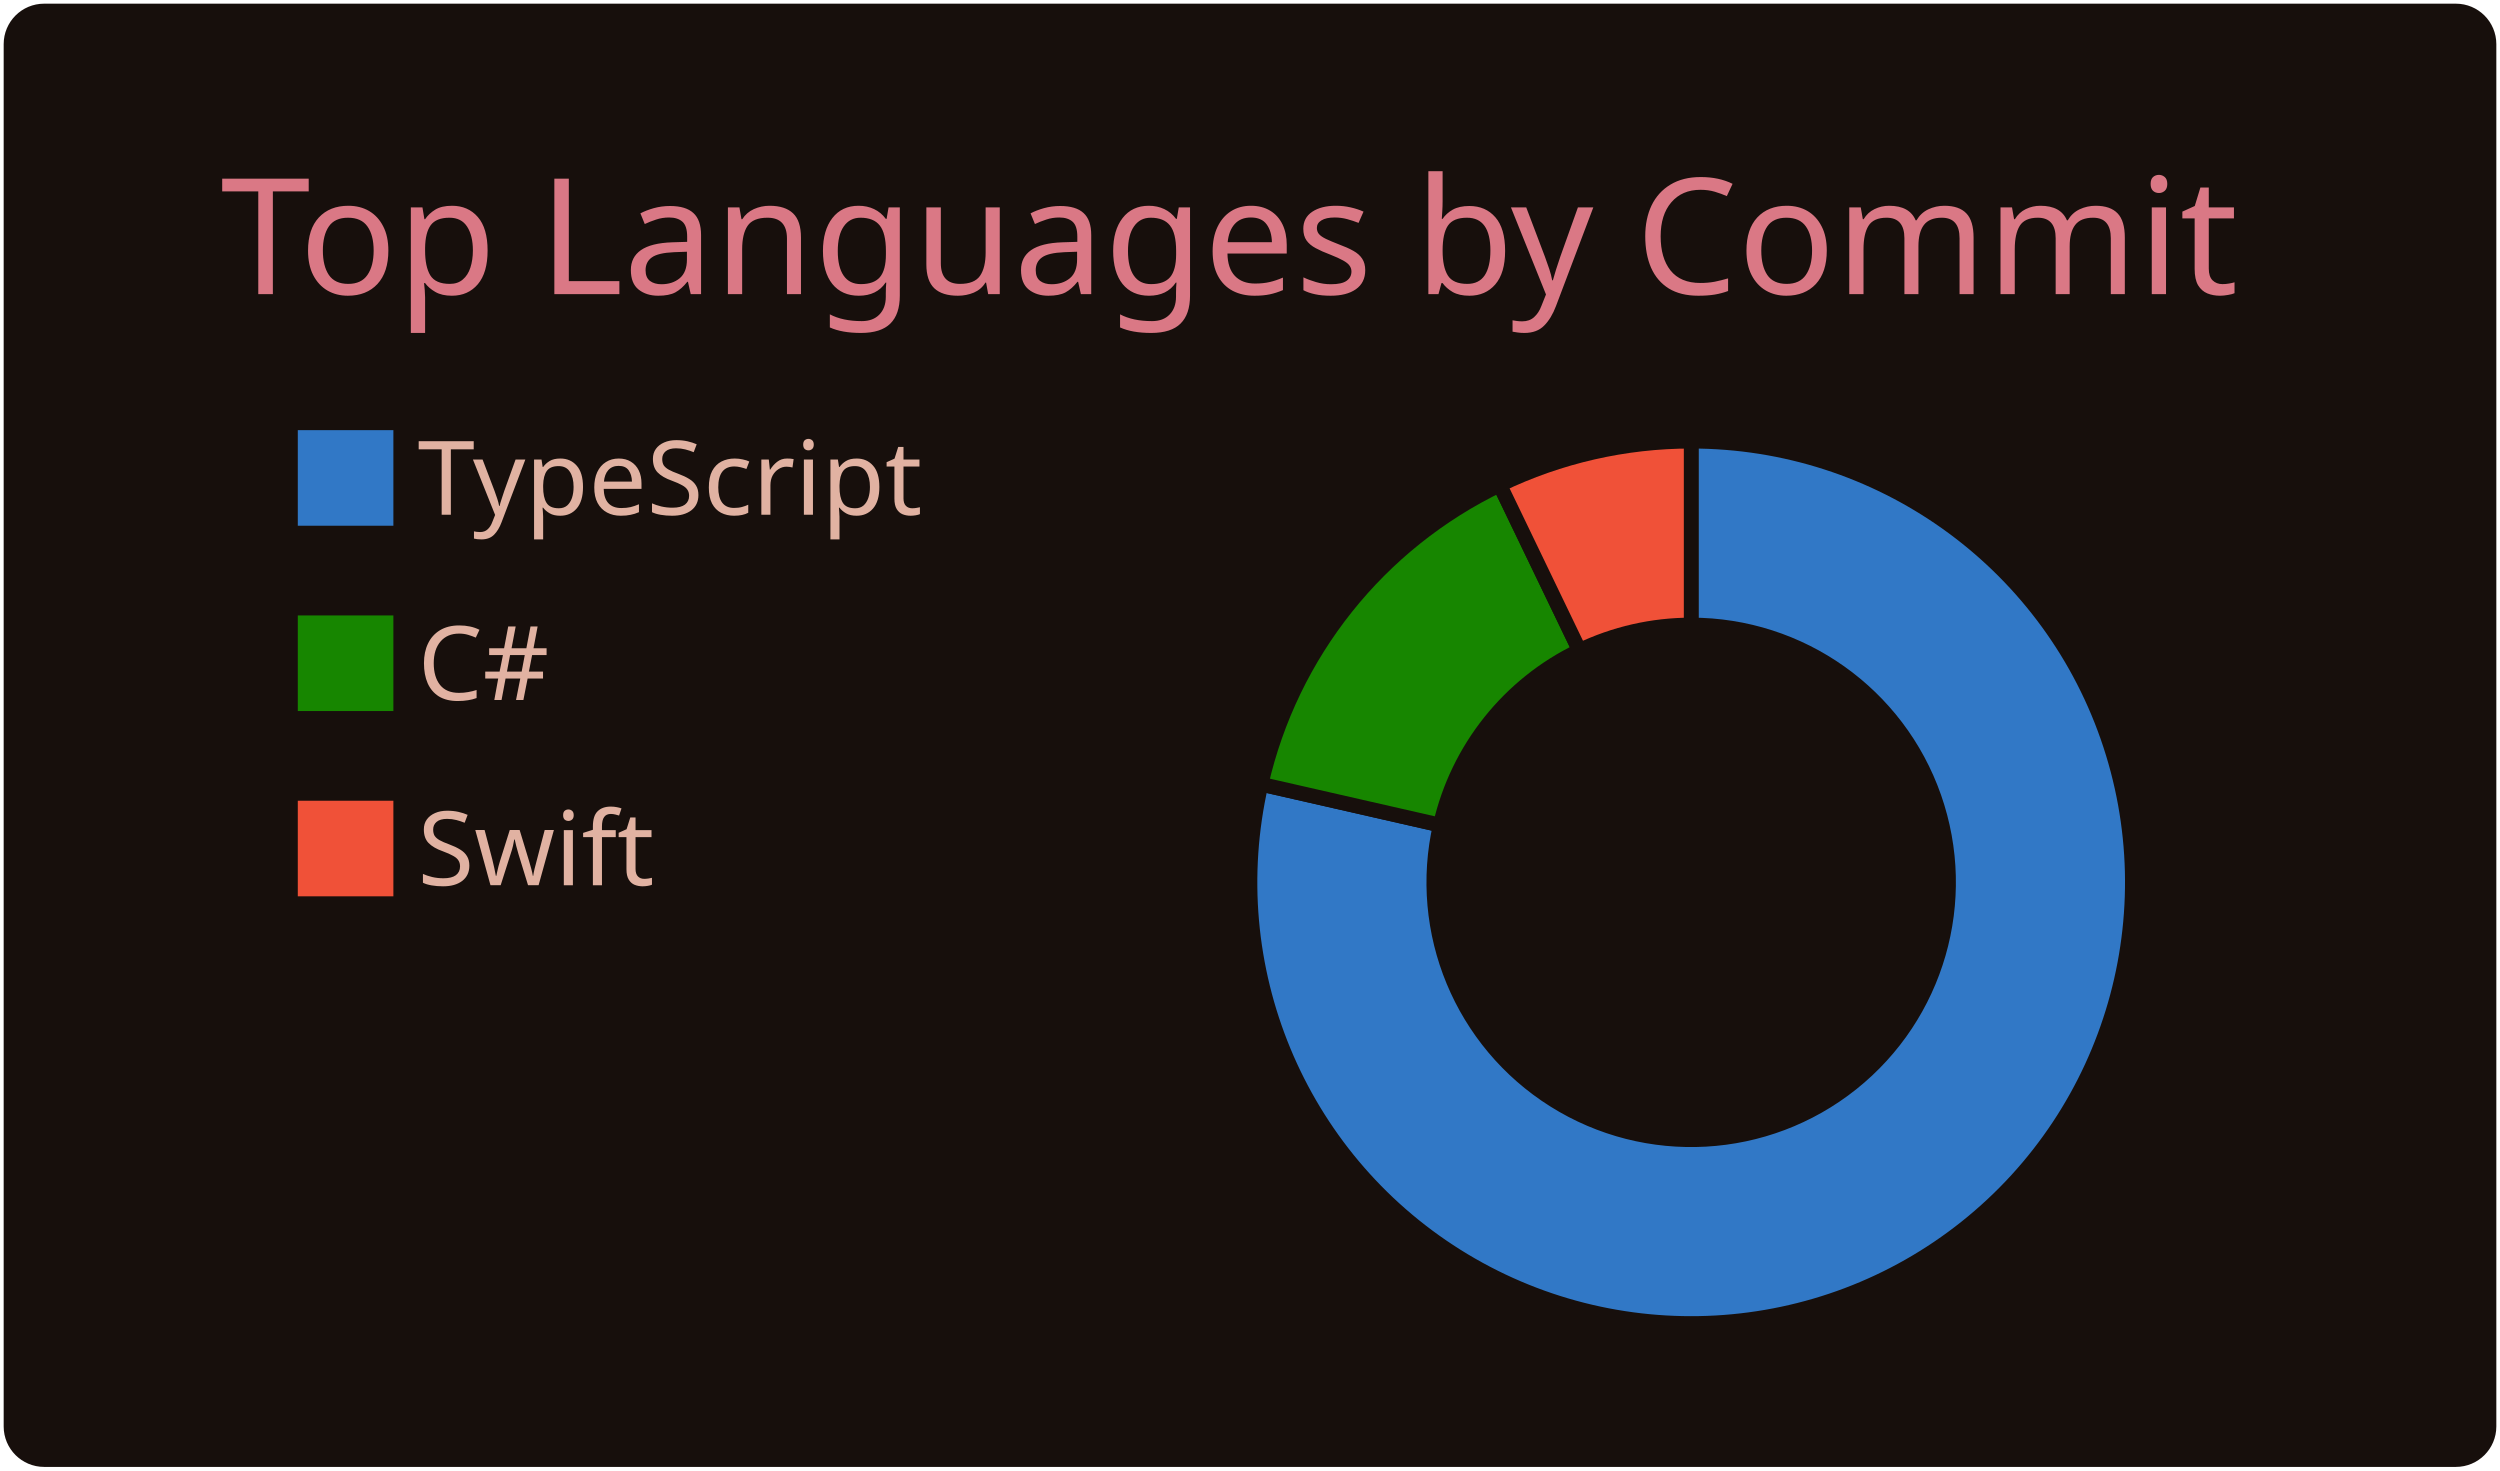
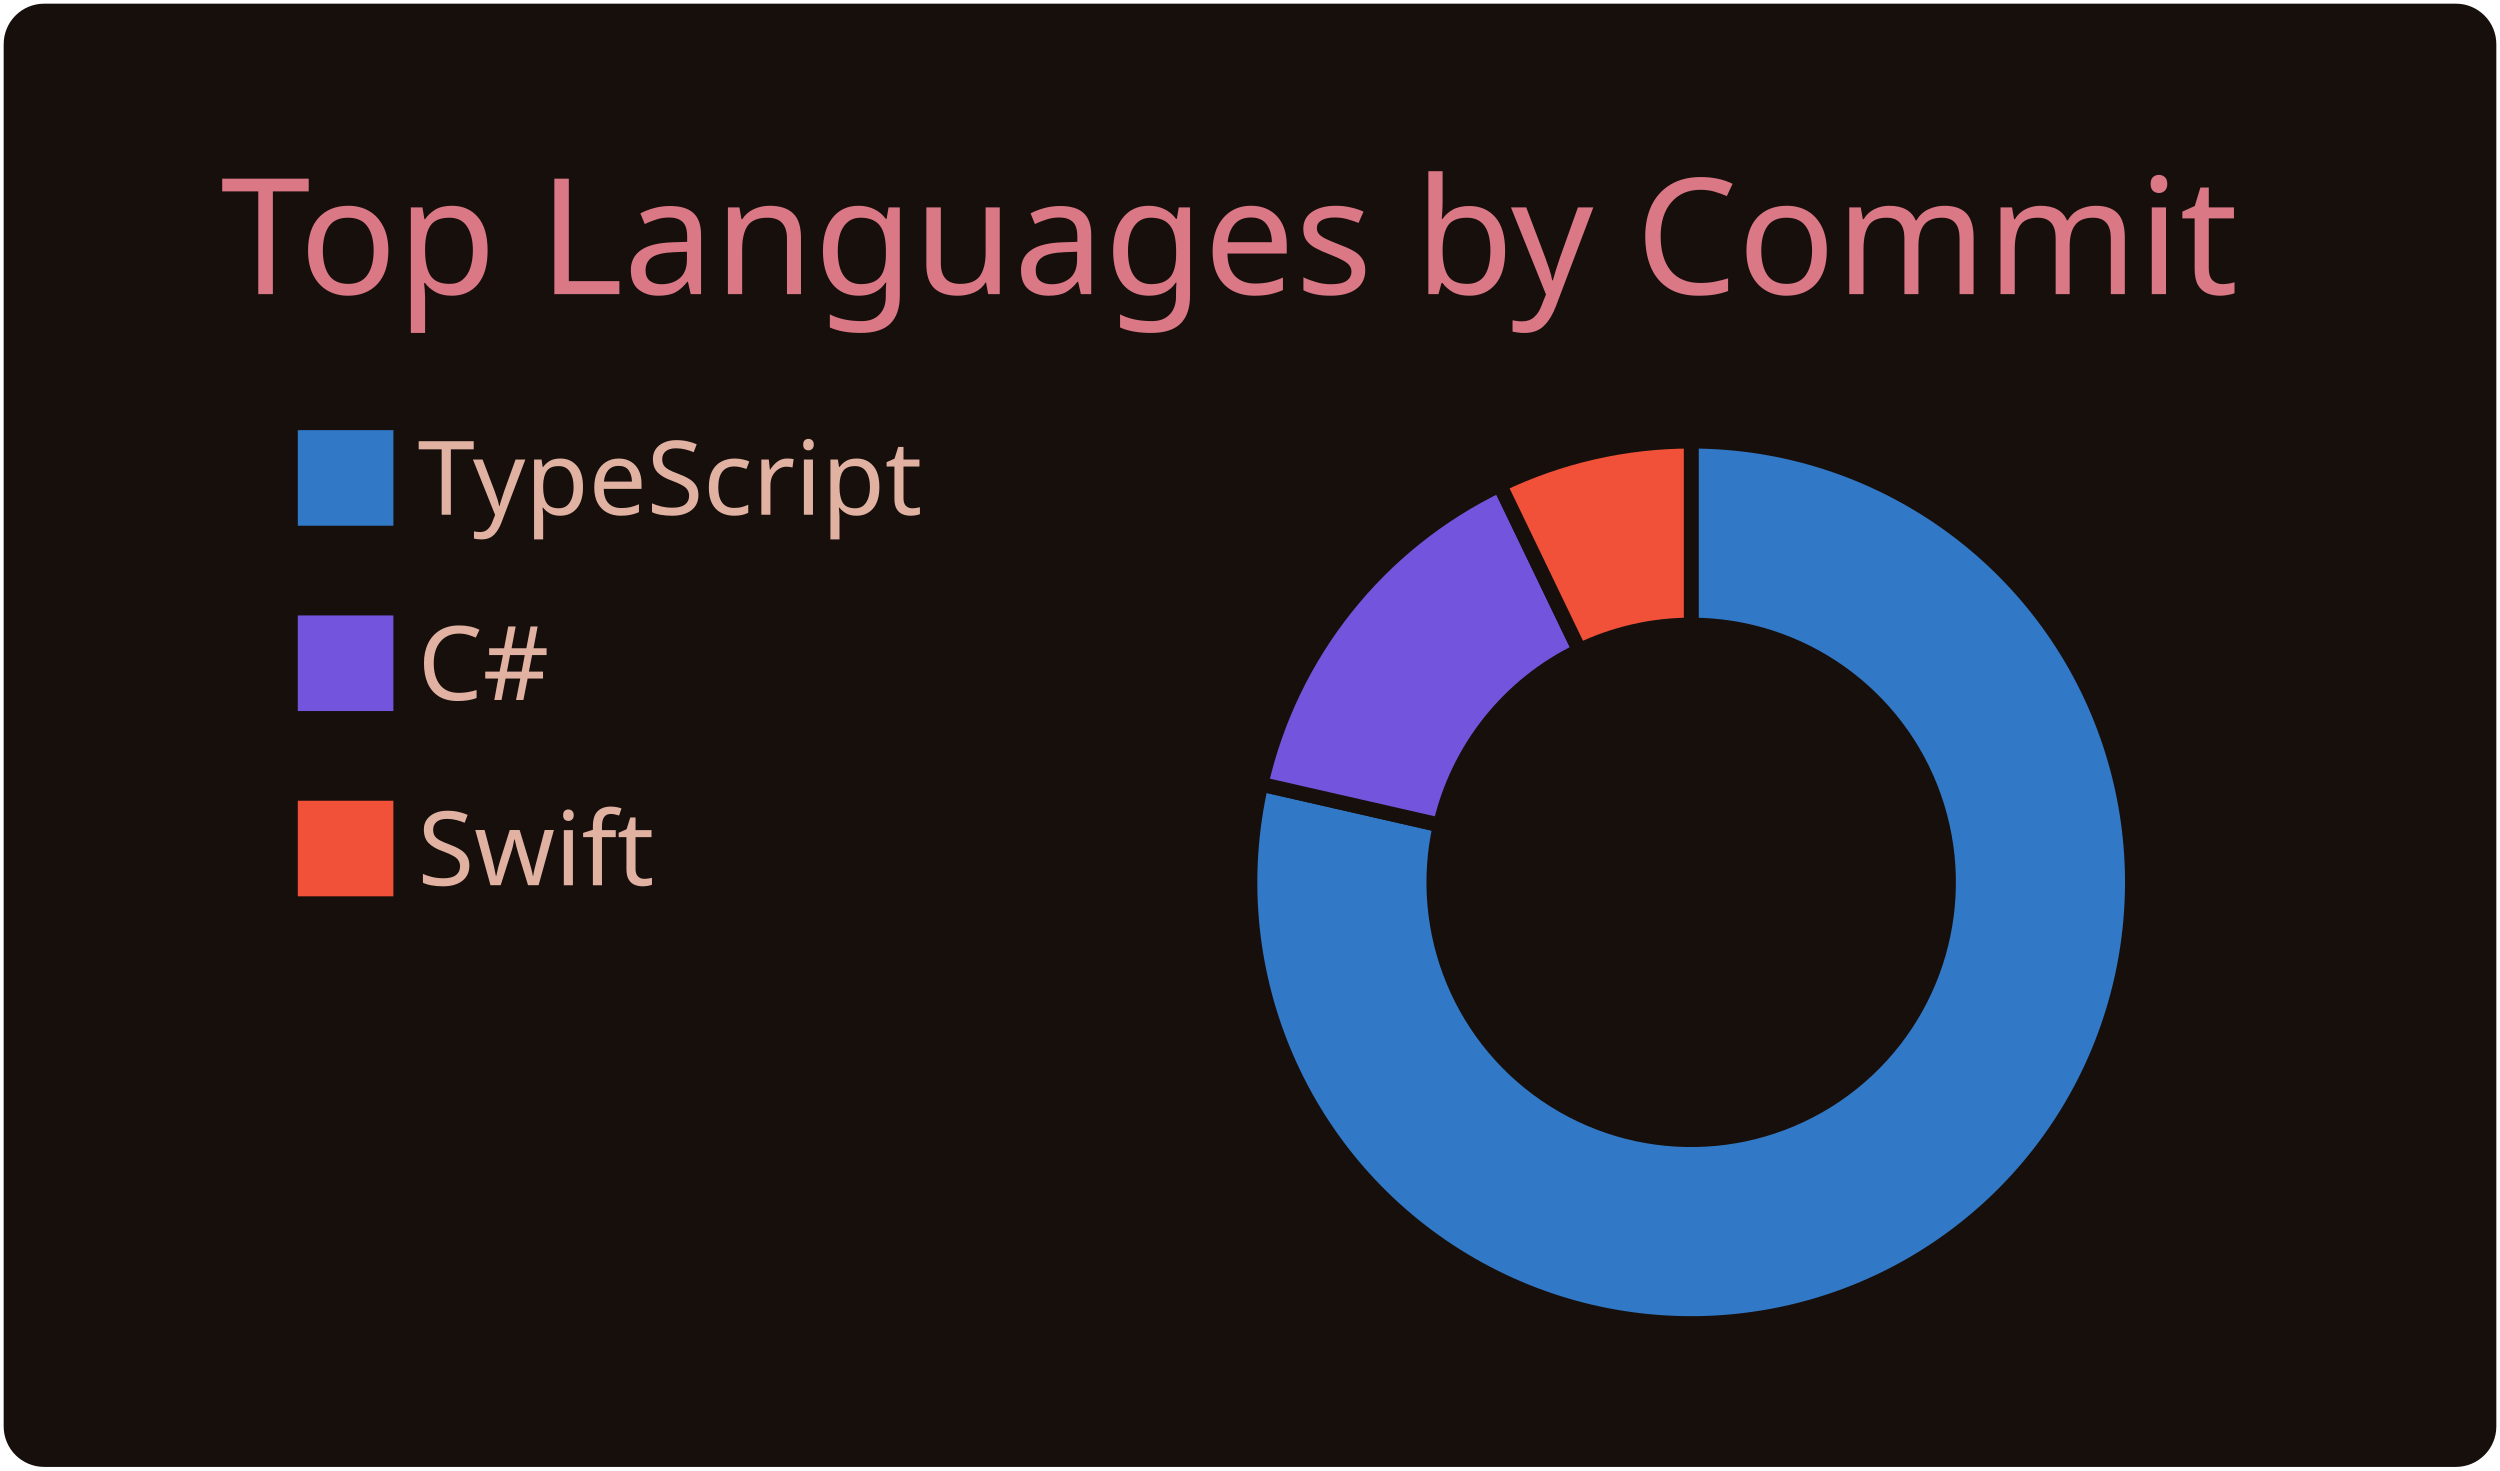
<svg xmlns="http://www.w3.org/2000/svg" width="340" height="200" viewBox="0 0 340 200">
  <style>* {
          font-family: 'Segoe UI', Ubuntu, "Helvetica Neue", Sans-Serif
        }</style>
  <g class="gpsc-root">
    <rect x="1" y="1" rx="5" ry="5" height="99%" width="99.412%" stroke="#170f0c" stroke-width="1" fill="#170f0c" stroke-opacity="1" />
    <text x="30" y="40" class="gpsc-item" style="--gpsc-i: 0; font-size: 22px; fill: #da7885;">Top Languages by Commit</text>
    <g transform="translate(0,40)">
      <g transform="translate(40,0)">
        <rect y="18" width="14" height="14" class="gpsc-item" style="--gpsc-i: 0; stroke-width: 1px;" fill="#3178c6" stroke="#170f0c" />
-         <rect y="43.2" width="14" height="14" class="gpsc-item" style="--gpsc-i: 1; stroke-width: 1px;" fill="#178600" stroke="#170f0c" />
+         <rect y="43.2" width="14" height="14" class="gpsc-item" style="--gpsc-i: 1; stroke-width: 1px;" fill="#7355dd" stroke="#170f0c" />
        <rect y="68.4" width="14" height="14" class="gpsc-item" style="--gpsc-i: 2; stroke-width: 1px;" fill="#F05138" stroke="#170f0c" />
        <text x="16.8" y="30" class="gpsc-item" style="--gpsc-i: 0; fill: #e1b2a2; font-size: 14px;">TypeScript</text>
        <text x="16.8" y="55.2" class="gpsc-item" style="--gpsc-i: 1; fill: #e1b2a2; font-size: 14px;">C#</text>
        <text x="16.8" y="80.4" class="gpsc-item" style="--gpsc-i: 2; fill: #e1b2a2; font-size: 14px;">Swift</text>
      </g>
      <g transform="translate( 230, 80 )">
        <g class="arc" style="--gpsc-i: 0;">
          <path d="M3.67394039744206e-15,-60A60,60,0,1,1,-58.496,-13.351L-34.122,-7.788A35,35,0,1,0,2.1431318985078682e-15,-35Z" style="fill: #3178c6; stroke-width: 2px;" stroke="#170f0c" />
        </g>
        <g class="arc" style="--gpsc-i: 1;">
-           <path d="M-58.496,-13.351A60,60,0,0,1,-26.033,-54.058L-15.186,-31.534A35,35,0,0,0,-34.122,-7.788Z" style="fill: #178600; stroke-width: 2px;" stroke="#170f0c" />
+           <path d="M-58.496,-13.351A60,60,0,0,1,-26.033,-54.058L-15.186,-31.534A35,35,0,0,0,-34.122,-7.788Z" style="fill: #7355dd; stroke-width: 2px;" stroke="#170f0c" />
        </g>
        <g class="arc" style="--gpsc-i: 2;">
          <path d="M-26.033,-54.058A60,60,0,0,1,-1.1021821192326178e-14,-60L-6.429395695523604e-15,-35A35,35,0,0,0,-15.186,-31.534Z" style="fill: #F05138; stroke-width: 2px;" stroke="#170f0c" />
        </g>
      </g>
    </g>
  </g>
</svg>
